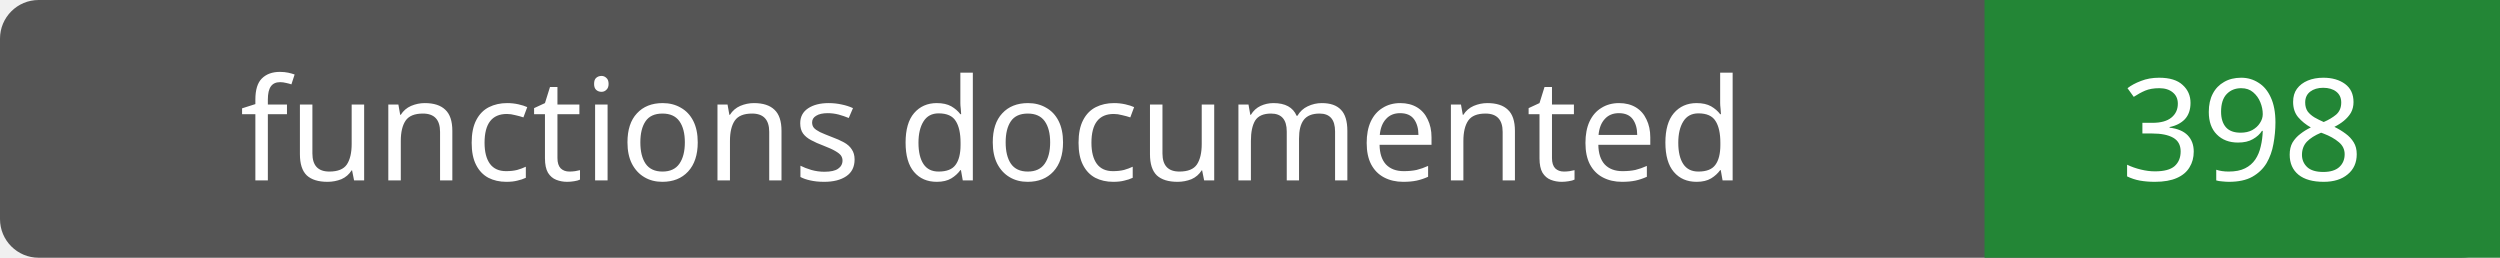
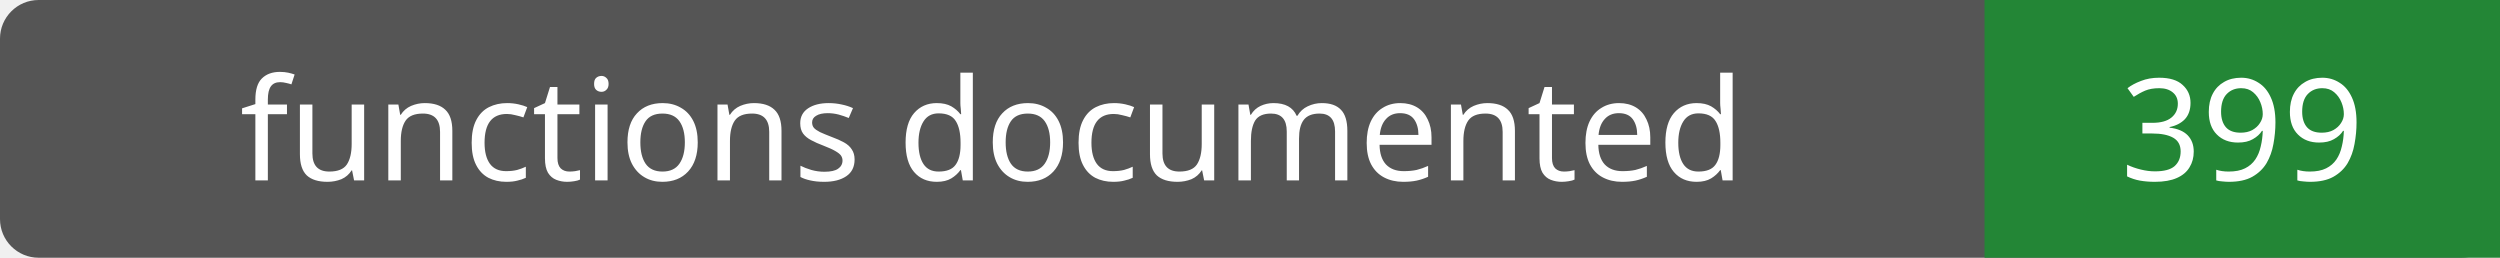
- <svg xmlns="http://www.w3.org/2000/svg" width="194" height="20" role="img" aria-label="functions documented: 398">
+ <svg xmlns="http://www.w3.org/2000/svg" width="194" height="20" role="img" aria-label="functions documented: 399">
  <rect width="194" height="20" rx="3" fill="#555" />
  <path fill="#238636" d="M154 0h40v20H154z" />
  <g fill="#fff" text-anchor="middle" font-family="Verdana,sans-serif" font-size="11">
    <text x="77.0" y="14">functions documented</text>
-     <text x="174.0" y="14">398</text>
+     <text x="174.0" y="14">399</text>
  </g>
</svg>
